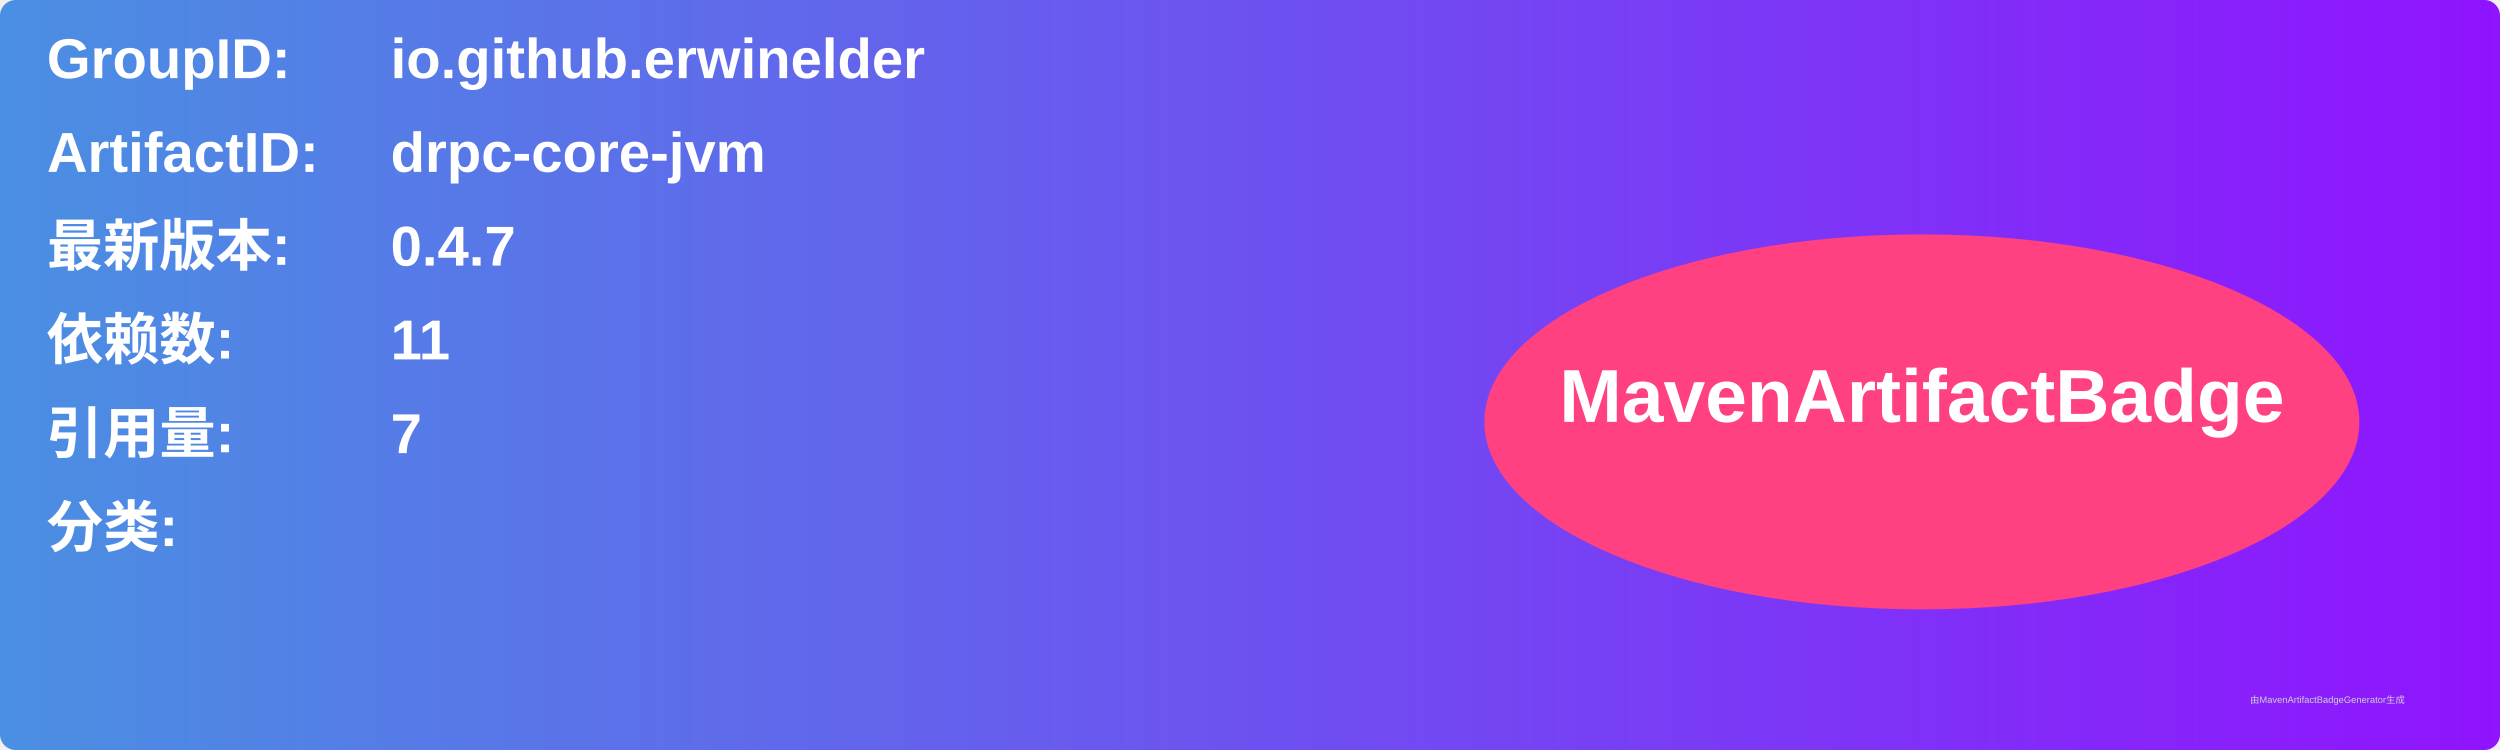
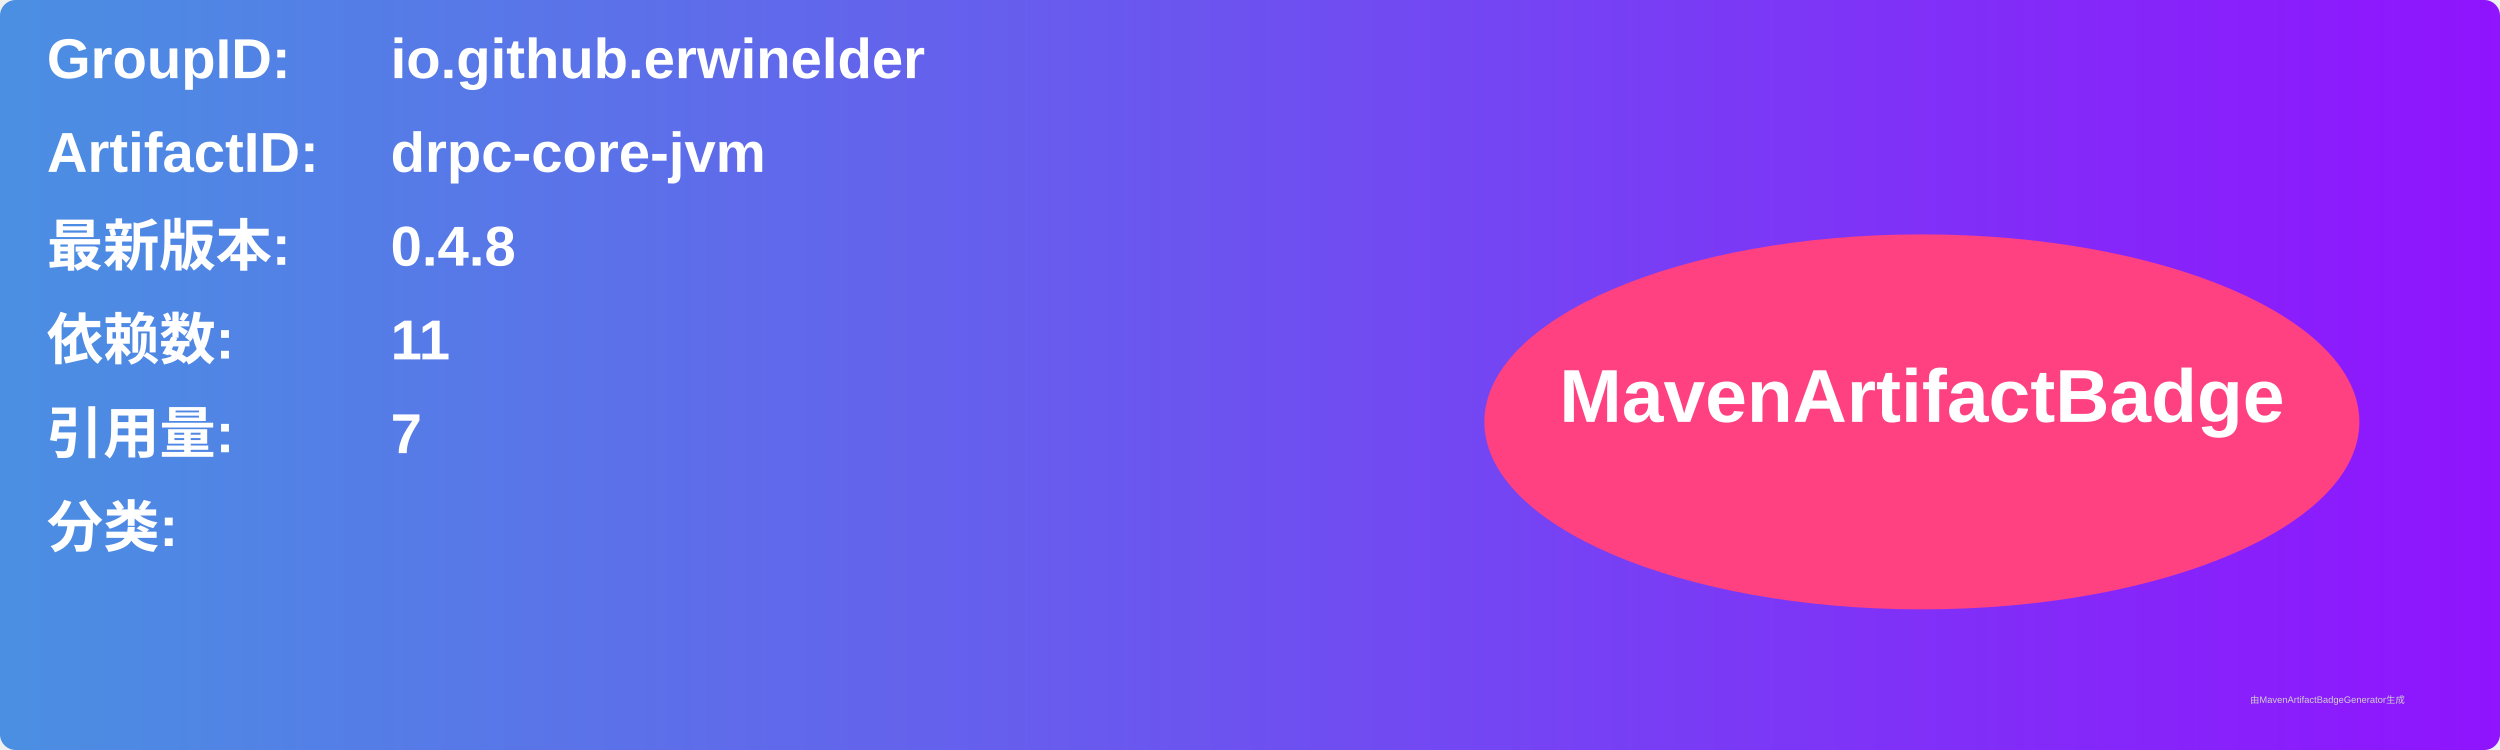
<svg xmlns="http://www.w3.org/2000/svg" width="800" height="240" viewBox="0 0 800 240">
  <linearGradient id="grad" x1="0%" y1="0%" x2="100%" y2="0%">
    <stop offset="0%" stop-color="#4a90e2" />
    <stop offset="100%" stop-color="#9013fe" />
  </linearGradient>
  <rect width="100%" height="100%" rx="5" ry="5" fill="url(#grad)" />
  <g transform="translate(15, 15)">
    <text x="0" y="10" font-family="Arial" font-size="18" fill="white" font-weight="bold" width="260">GroupID:</text>
    <text x="110" y="10" font-family="Arial" font-size="18" fill="white" font-weight="bold" width="460">io.github.erwinelder</text>
    <text x="0" y="40" font-family="Arial" font-size="18" fill="white" font-weight="bold" width="260">ArtifactID:</text>
    <text x="110" y="40" font-family="Arial" font-size="18" fill="white" font-weight="bold" width="460">drpc-core-jvm</text>
    <text x="0" y="70" font-family="Arial" font-size="18" fill="white" font-weight="bold">最新版本:</text>
    <text x="110" y="70" font-family="Arial" font-size="18" fill="white" font-weight="bold">
-       <tspan font-weight="bold">0.4.7</tspan>
+       <tspan font-weight="bold">0.4.8</tspan>
    </text>
    <text x="0" y="100" font-family="Arial" font-size="18" fill="white" font-weight="bold">依赖数: </text>
    <text x="110" y="100" font-family="Arial" font-size="18" fill="white">
      <tspan font-weight="bold">11</tspan>
    </text>
    <text x="0" y="130" font-family="Arial" font-size="18" fill="white" font-weight="bold">引用量: </text>
    <text x="110" y="130" font-family="Arial" font-size="18" fill="white">
      <tspan font-weight="bold">7</tspan>
    </text>
    <text x="0" y="160" font-family="Arial" font-size="18" fill="white" font-weight="bold">分类:</text>
    <text x="10" y="190" font-family="Arial" font-size="10" fill="white">
      <tspan font-weight="bold" />
    </text>
    <ellipse cx="600" cy="120" rx="140" ry="60" fill="#ff4081" />
    <text x="600" y="120" text-anchor="middle" font-family="Arial" font-size="24" fill="white" font-weight="bold">MavenArtifactBadge</text>
  </g>
  <text x="720" y="225" font-family="Arial" font-size="3" fill="#d0d0d0">由MavenArtifactBadgeGenerator生成</text>
</svg>
